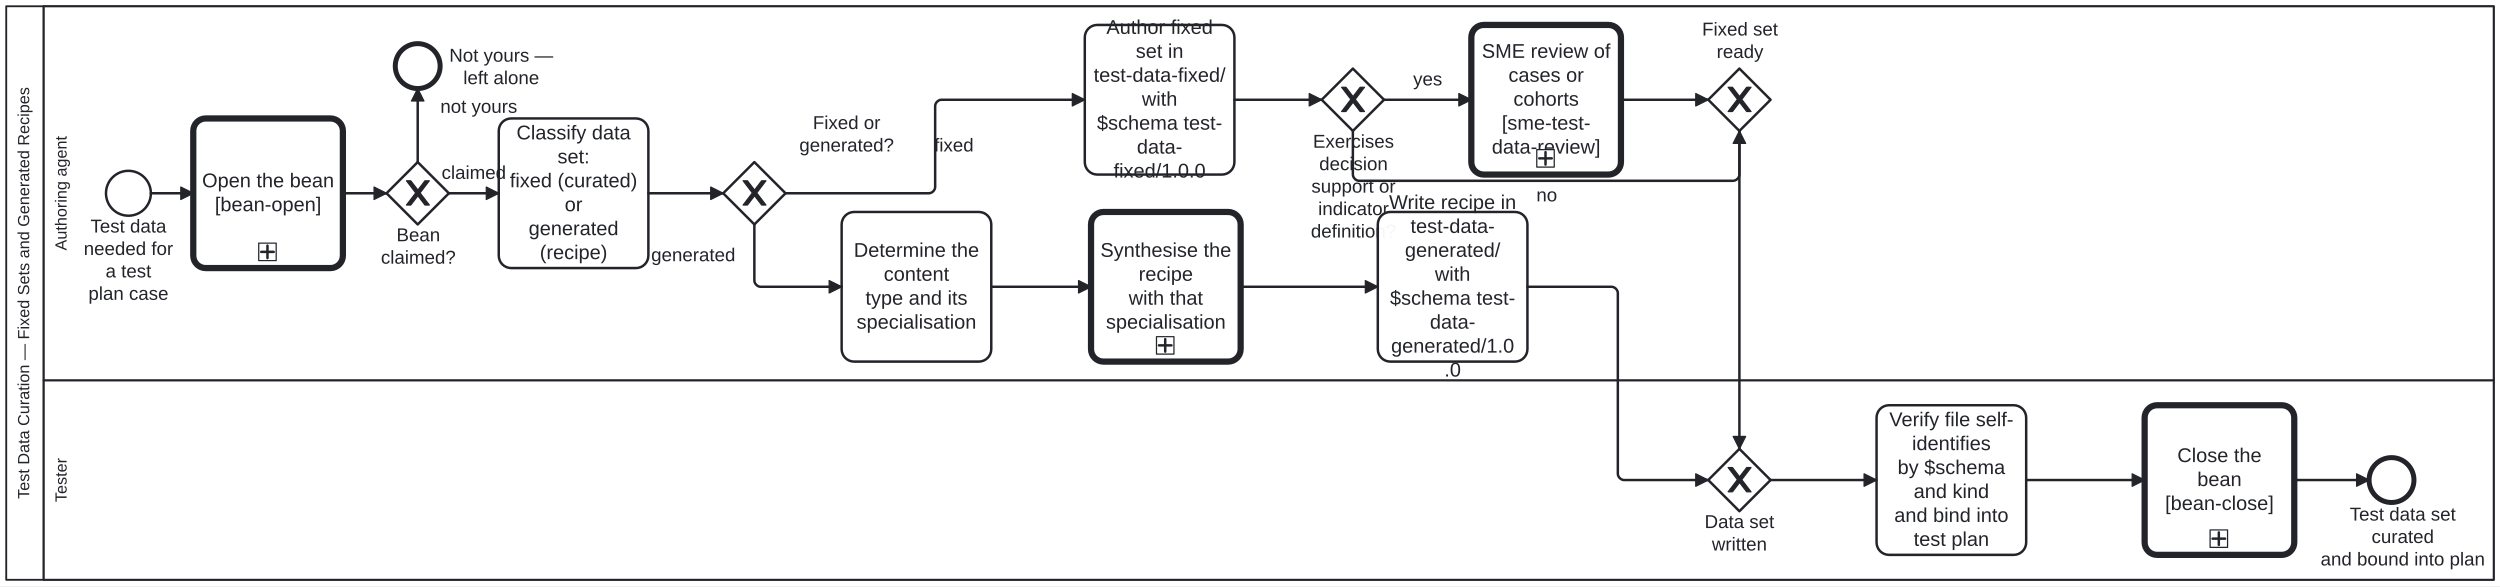
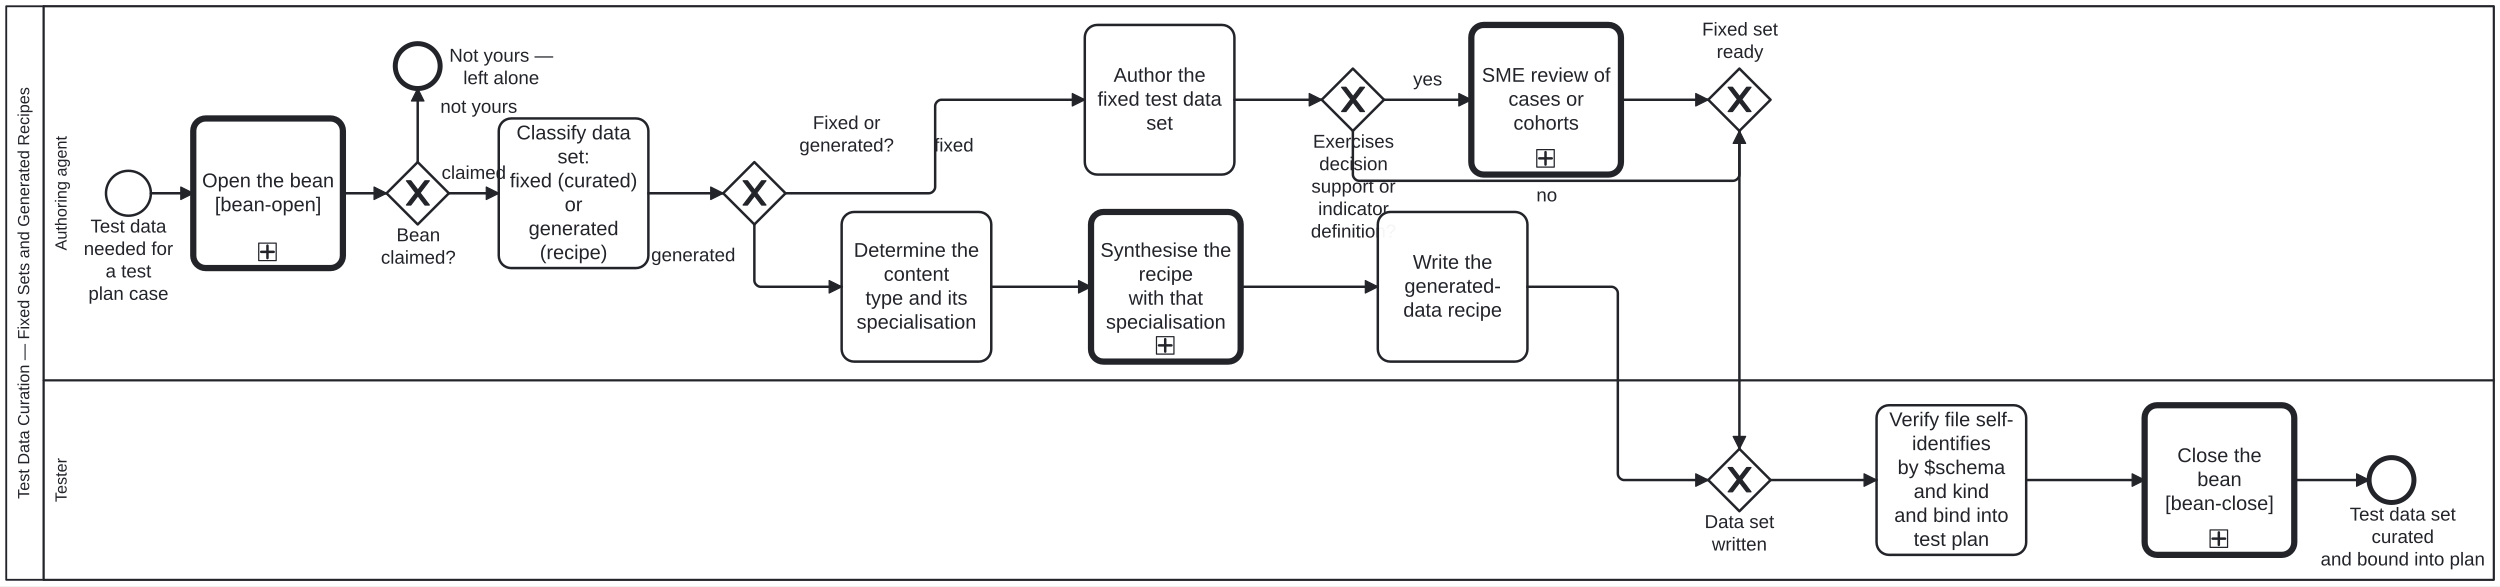
<svg xmlns="http://www.w3.org/2000/svg" width="100%" style="max-width:100%;height:auto" viewBox="115 55 2005 470" version="1.1">
  <rect x="115" y="55" width="2005" height="470" fill="#ffffff" />
  <g class="djs-group">
    <g class="djs-element djs-shape" data-element-id="Participant_TestDataCuration" style="display: block;" transform="matrix(1 0 0 1 120 60)">
      <g class="djs-visual">
        <rect x="0" y="0" width="1995" height="460" rx="0" ry="0" style="stroke-linecap: round; stroke-linejoin: round; stroke: rgb(34, 36, 42); stroke-width: 1.5px; fill: white; fill-opacity: 0.95;" />
        <path style="fill: none; stroke-linecap: round; stroke-linejoin: round; stroke: rgb(34, 36, 42); stroke-width: 1.5px;" d="M30,0L30,460" />
        <text lineHeight="1.05" class="djs-label" transform="matrix(-1.83697e-16 -1 1 -1.83697e-16 0 460)" style="font-family: Arial, sans-serif; font-size: 13px; font-weight: normal; fill: rgb(34, 36, 42);">
          <tspan x="64.888" y="18.413">Test Data Curation — Fixed Sets and Generated Recipes</tspan>
        </text>
      </g>
      <rect class="djs-hit djs-hit-all" x="0" y="0" width="1995" height="460" style="fill: none; stroke-opacity: 0; stroke: white; stroke-width: 15px;" />
    </g>
    <g class="djs-children">
      <g class="djs-group">
        <g class="djs-element djs-shape" data-element-id="Lane_Tester" style="display: block;" transform="matrix(1 0 0 1 150 360)">
          <g class="djs-visual">
            <rect x="0" y="0" width="1965" height="160" rx="0" ry="0" style="stroke-linecap: round; stroke-linejoin: round; stroke: rgb(34, 36, 42); stroke-width: 1.5px; fill: white; fill-opacity: 0.25;" />
            <text lineHeight="1.05" class="djs-label" transform="matrix(-1.83697e-16 -1 1 -1.83697e-16 0 160)" style="font-family: Arial, sans-serif; font-size: 13px; font-weight: normal; fill: rgb(34, 36, 42);">
              <tspan x="62.3" y="18.413">Tester</tspan>
            </text>
          </g>
          <rect class="djs-hit djs-hit-all" x="0" y="0" width="1965" height="160" style="fill: none; stroke-opacity: 0; stroke: white; stroke-width: 15px;" />
        </g>
      </g>
      <g class="djs-group">
        <g class="djs-element djs-shape" data-element-id="Lane_Author" style="display: block;" transform="matrix(1 0 0 1 150 60)">
          <g class="djs-visual">
            <rect x="0" y="0" width="1965" height="300" rx="0" ry="0" style="stroke-linecap: round; stroke-linejoin: round; stroke: rgb(34, 36, 42); stroke-width: 1.5px; fill: white; fill-opacity: 0.25;" />
            <text lineHeight="1.05" class="djs-label" transform="matrix(-1.83697e-16 -1 1 -1.83697e-16 0 300)" style="font-family: Arial, sans-serif; font-size: 13px; font-weight: normal; fill: rgb(34, 36, 42);">
              <tspan x="104.103" y="18.413">Authoring agent</tspan>
            </text>
          </g>
          <rect class="djs-hit djs-hit-all" x="0" y="0" width="1965" height="300" style="fill: none; stroke-opacity: 0; stroke: white; stroke-width: 15px;" />
        </g>
      </g>
      <g class="djs-group">
        <g class="djs-element djs-shape" data-element-id="Start_Curation" style="display: block;" transform="matrix(1 0 0 1 200 192)">
          <g class="djs-visual">
            <circle cx="18" cy="18" r="18" style="stroke-linecap: round; stroke-linejoin: round; stroke: rgb(34, 36, 42); stroke-width: 2px; fill: white; fill-opacity: 0.95;" />
          </g>
          <rect class="djs-hit djs-hit-all" x="0" y="0" width="36" height="36" style="fill: none; stroke-opacity: 0; stroke: white; stroke-width: 15px;" />
        </g>
      </g>
      <g class="djs-group">
        <g class="djs-element djs-shape" data-element-id="Start_Curation_label" style="display: block;" transform="matrix(1 0 0 1 182 228)">
          <g class="djs-visual">
            <text lineHeight="1.2" class="djs-label" style="font-family: Arial, sans-serif; font-size: 15px; font-weight: normal; fill: rgb(34, 36, 42);">
              <tspan x="5.564" y="13.5">Test data </tspan>
              <tspan x="0.137" y="31.5">needed for</tspan>
              <tspan x="17.656" y="49.5">a test </tspan>
              <tspan x="3.894" y="67.5">plan case</tspan>
            </text>
          </g>
          <rect class="djs-hit djs-hit-all" x="0" y="0" width="72" height="72" style="fill: none; stroke-opacity: 0; stroke: white; stroke-width: 15px;" />
        </g>
      </g>
      <g class="djs-group">
        <g class="djs-element djs-shape" data-element-id="Task_ClassifySet" style="display: block;" transform="matrix(1 0 0 1 515 150)">
          <g class="djs-visual">
            <rect x="0" y="0" width="120" height="120" rx="10" ry="10" style="stroke-linecap: round; stroke-linejoin: round; stroke: rgb(34, 36, 42); stroke-width: 2px; fill: white; fill-opacity: 0.95;" />
            <text lineHeight="1.2" class="djs-label" style="font-family: Arial, sans-serif; font-size: 16px; font-weight: normal; fill: rgb(34, 36, 42);">
              <tspan x="14.203" y="16.8">Classify data </tspan>
              <tspan x="47.105" y="36">set:</tspan>
              <tspan x="8.867" y="55.2">fixed (curated)</tspan>
              <tspan x="52.887" y="74.4">or</tspan>
              <tspan x="23.969" y="93.6">generated </tspan>
              <tspan x="32.883" y="112.8">(recipe)</tspan>
            </text>
          </g>
          <rect class="djs-hit djs-hit-all" x="0" y="0" width="120" height="120" style="fill: none; stroke-opacity: 0; stroke: white; stroke-width: 15px;" />
        </g>
      </g>
      <g class="djs-group">
        <g class="djs-element djs-shape" data-element-id="GW_SetKind" style="display: block;" transform="matrix(1 0 0 1 695 185)">
          <g class="djs-visual">
            <polygon points="25,0 50,25 25,50 0,25" style="stroke-linecap: round; stroke-linejoin: round; stroke: rgb(34, 36, 42); stroke-width: 2px; fill: white; fill-opacity: 0.95;" />
            <path d="m 16,15 7.429,9.714 -7.429,9.714 3.429,0 5.714,-7.464 5.714,7.464 3.429,0 -7.429,-9.714 7.429,-9.714 -3.429,0 -5.714,7.464 -5.714,-7.464 -3.429,0 z" style="fill: rgb(34, 36, 42); stroke-linecap: round; stroke-linejoin: round; stroke: rgb(34, 36, 42); stroke-width: 1px;" />
          </g>
          <rect class="djs-hit djs-hit-all" x="0" y="0" width="50" height="50" style="fill: none; stroke-opacity: 0; stroke: white; stroke-width: 15px;" />
        </g>
      </g>
      <g class="djs-group">
        <g class="djs-element djs-shape" data-element-id="GW_SetKind_label" style="display: block;" transform="matrix(1 0 0 1 756 145)">
          <g class="djs-visual">
            <text lineHeight="1.2" class="djs-label" style="font-family: Arial, sans-serif; font-size: 15px; font-weight: normal; fill: rgb(34, 36, 42);">
              <tspan x="10.908" y="13.5">Fixed or</tspan>
              <tspan x="0.05" y="31.5">generated?</tspan>
            </text>
          </g>
          <rect class="djs-hit djs-hit-all" x="0" y="0" width="76" height="36" style="fill: none; stroke-opacity: 0; stroke: white; stroke-width: 15px;" />
        </g>
      </g>
      <g class="djs-group">
        <g class="djs-element djs-shape" data-element-id="Task_CurateFixed" style="display: block;" transform="matrix(1 0 0 1 985 75)">
          <g class="djs-visual">
            <rect x="0" y="0" width="120" height="120" rx="10" ry="10" style="stroke-linecap: round; stroke-linejoin: round; stroke: rgb(34, 36, 42); stroke-width: 2px; fill: white; fill-opacity: 0.95;" />
            <text lineHeight="1.2" class="djs-label" style="font-family: Arial, sans-serif; font-size: 16px; font-weight: normal; fill: rgb(34, 36, 42);">
-               <tspan x="17.309" y="7.2">Author fixed </tspan>
-               <tspan x="40.879" y="26.4">set in</tspan>
-               <tspan x="7.086" y="45.6">test-data-fixed/</tspan>
-               <tspan x="45.773" y="64.8">with</tspan>
-               <tspan x="9.758" y="84">$schema test-</tspan>
-               <tspan x="41.766" y="103.2">data-</tspan>
-               <tspan x="23.086" y="122.4">fixed/1.0.0</tspan>
+               <tspan x="23.086" y="45.6">Author the </tspan>
+               <tspan x="10.191" y="64.8">fixed test data </tspan>
+               <tspan x="49.328" y="84">set</tspan>
            </text>
          </g>
          <rect class="djs-hit djs-hit-all" x="0" y="0" width="120" height="120" style="fill: none; stroke-opacity: 0; stroke: white; stroke-width: 15px;" />
        </g>
      </g>
      <g class="djs-group">
        <g class="djs-element djs-shape" data-element-id="GW_NeedsSmeReview" style="display: block;" transform="matrix(1 0 0 1 1175 110)">
          <g class="djs-visual">
            <polygon points="25,0 50,25 25,50 0,25" style="stroke-linecap: round; stroke-linejoin: round; stroke: rgb(34, 36, 42); stroke-width: 2px; fill: white; fill-opacity: 0.95;" />
            <path d="m 16,15 7.429,9.714 -7.429,9.714 3.429,0 5.714,-7.464 5.714,7.464 3.429,0 -7.429,-9.714 7.429,-9.714 -3.429,0 -5.714,7.464 -5.714,-7.464 -3.429,0 z" style="fill: rgb(34, 36, 42); stroke-linecap: round; stroke-linejoin: round; stroke: rgb(34, 36, 42); stroke-width: 1px;" />
          </g>
          <rect class="djs-hit djs-hit-all" x="0" y="0" width="50" height="50" style="fill: none; stroke-opacity: 0; stroke: white; stroke-width: 15px;" />
        </g>
      </g>
      <g class="djs-group">
        <g class="djs-element djs-shape" data-element-id="GW_NeedsSmeReview_label" style="display: block;" transform="matrix(1 0 0 1 1166 160)">
          <g class="djs-visual">
            <text lineHeight="1.2" class="djs-label" style="font-family: Arial, sans-serif; font-size: 15px; font-weight: normal; fill: rgb(34, 36, 42);">
              <tspan x="1.991" y="13.5">Exercises</tspan>
              <tspan x="6.983" y="31.5">decision</tspan>
              <tspan x="0.732" y="49.5">support or</tspan>
              <tspan x="6.152" y="67.5">indicator</tspan>
              <tspan x="0.307" y="85.5">definition?</tspan>
            </text>
          </g>
          <rect class="djs-hit djs-hit-all" x="0" y="0" width="69" height="90" style="fill: none; stroke-opacity: 0; stroke: white; stroke-width: 15px;" />
        </g>
      </g>
      <g class="djs-group">
        <a class="fa-subprocess-link" href="https://litlfred.github.io/folio-assistant/cat-harness/process/Process_SmeTestDataReview" target="_top">
          <g class="djs-element djs-shape" data-element-id="Call_SmeReview" style="display: block;" transform="matrix(1 0 0 1 1295 75)">
            <g class="djs-visual">
              <rect x="0" y="0" width="120" height="120" rx="10" ry="10" style="stroke-linecap: round; stroke-linejoin: round; stroke: rgb(34, 36, 42); stroke-width: 5px; fill: white; fill-opacity: 0.95;" />
              <text lineHeight="1.2" class="djs-label" style="font-family: Arial, sans-serif; font-size: 16px; font-weight: normal; fill: rgb(34, 36, 42);">
-                 <tspan x="8.43" y="26.4">SME review of</tspan>
-                 <tspan x="29.766" y="45.6">cases or </tspan>
-                 <tspan x="33.766" y="64.8">cohorts</tspan>
-                 <tspan x="24.441" y="84">[sme-test-</tspan>
-                 <tspan x="16.426" y="103.2">data-review]</tspan>
+                 <tspan x="8.43" y="45.6">SME review of </tspan>
+                 <tspan x="29.766" y="64.8">cases or </tspan>
+                 <tspan x="33.766" y="84">cohorts</tspan>
              </text>
              <rect x="0" y="0" width="14" height="14" rx="0" ry="0" style="stroke-linecap: round; stroke-linejoin: round; stroke: rgb(34, 36, 42); stroke-width: 1px; fill: white;" transform="matrix(1 0 0 1 52.5 100)" />
              <path data-marker="sub-process" d="m52.5,100 m 7,2 l 0,10 m -5,-5 l 10,0" style="fill: white; stroke-linecap: round; stroke-linejoin: round; stroke: rgb(34, 36, 42); stroke-width: 2px;" />
            </g>
            <rect class="djs-hit djs-hit-all" x="0" y="0" width="120" height="120" style="fill: none; stroke-opacity: 0; stroke: white; stroke-width: 15px;" />
          </g>
        </a>
      </g>
      <g class="djs-group">
        <g class="djs-element djs-shape" data-element-id="GW_JoinFixed" style="display: block;" transform="matrix(1 0 0 1 1485 110)">
          <g class="djs-visual">
            <polygon points="25,0 50,25 25,50 0,25" style="stroke-linecap: round; stroke-linejoin: round; stroke: rgb(34, 36, 42); stroke-width: 2px; fill: white; fill-opacity: 0.95;" />
            <path d="m 16,15 7.429,9.714 -7.429,9.714 3.429,0 5.714,-7.464 5.714,7.464 3.429,0 -7.429,-9.714 7.429,-9.714 -3.429,0 -5.714,7.464 -5.714,-7.464 -3.429,0 z" style="fill: rgb(34, 36, 42); stroke-linecap: round; stroke-linejoin: round; stroke: rgb(34, 36, 42); stroke-width: 1px;" />
          </g>
          <rect class="djs-hit djs-hit-all" x="0" y="0" width="50" height="50" style="fill: none; stroke-opacity: 0; stroke: white; stroke-width: 15px;" />
        </g>
      </g>
      <g class="djs-group">
        <g class="djs-element djs-shape" data-element-id="GW_JoinFixed_label" style="display: block;" transform="matrix(1 0 0 1 1480 70)">
          <g class="djs-visual">
            <text lineHeight="1.2" class="djs-label" style="font-family: Arial, sans-serif; font-size: 15px; font-weight: normal; fill: rgb(34, 36, 42);">
              <tspan x="0.072" y="13.5">Fixed set</tspan>
              <tspan x="11.739" y="31.5">ready</tspan>
            </text>
          </g>
          <rect class="djs-hit djs-hit-all" x="0" y="0" width="61" height="36" style="fill: none; stroke-opacity: 0; stroke: white; stroke-width: 15px;" />
        </g>
      </g>
      <g class="djs-group">
        <g class="djs-element djs-shape" data-element-id="Task_DetermineSpecialisation" style="display: block;" transform="matrix(1 0 0 1 790 225)">
          <g class="djs-visual">
            <rect x="0" y="0" width="120" height="120" rx="10" ry="10" style="stroke-linecap: round; stroke-linejoin: round; stroke: rgb(34, 36, 42); stroke-width: 2px; fill: white; fill-opacity: 0.95;" />
            <text lineHeight="1.2" class="djs-label" style="font-family: Arial, sans-serif; font-size: 16px; font-weight: normal; fill: rgb(34, 36, 42);">
              <tspan x="9.754" y="36">Determine the </tspan>
              <tspan x="33.758" y="55.2">content</tspan>
              <tspan x="19.086" y="74.4">type and its</tspan>
              <tspan x="11.973" y="93.6">specialisation</tspan>
            </text>
          </g>
          <rect class="djs-hit djs-hit-all" x="0" y="0" width="120" height="120" style="fill: none; stroke-opacity: 0; stroke: white; stroke-width: 15px;" />
        </g>
      </g>
      <g class="djs-group">
        <g class="djs-element djs-shape" data-element-id="Call_ContentTypeSpecialisation" style="display: block;" transform="matrix(1 0 0 1 990 225)">
          <g class="djs-visual">
            <rect x="0" y="0" width="120" height="120" rx="10" ry="10" style="stroke-linecap: round; stroke-linejoin: round; stroke: rgb(34, 36, 42); stroke-width: 5px; fill: white; fill-opacity: 0.95;" />
            <text lineHeight="1.2" class="djs-label" style="font-family: Arial, sans-serif; font-size: 16px; font-weight: normal; fill: rgb(34, 36, 42);">
              <tspan x="7.523" y="36">Synthesise the</tspan>
              <tspan x="38.211" y="55.2">recipe</tspan>
              <tspan x="30.207" y="74.4">with that</tspan>
              <tspan x="11.973" y="93.6">specialisation</tspan>
            </text>
            <rect x="0" y="0" width="14" height="14" rx="0" ry="0" style="stroke-linecap: round; stroke-linejoin: round; stroke: rgb(34, 36, 42); stroke-width: 1px; fill: white;" transform="matrix(1 0 0 1 52.5 100)" />
            <path data-marker="sub-process" d="m52.5,100 m 7,2 l 0,10 m -5,-5 l 10,0" style="fill: white; stroke-linecap: round; stroke-linejoin: round; stroke: rgb(34, 36, 42); stroke-width: 2px;" />
          </g>
          <rect class="djs-hit djs-hit-all" x="0" y="0" width="120" height="120" style="fill: none; stroke-opacity: 0; stroke: white; stroke-width: 15px;" />
        </g>
      </g>
      <g class="djs-group">
        <g class="djs-element djs-shape" data-element-id="Task_WriteRecipe" style="display: block;" transform="matrix(1 0 0 1 1220 225)">
          <g class="djs-visual">
            <rect x="0" y="0" width="120" height="120" rx="10" ry="10" style="stroke-linecap: round; stroke-linejoin: round; stroke: rgb(34, 36, 42); stroke-width: 2px; fill: white; fill-opacity: 0.95;" />
            <text lineHeight="1.2" class="djs-label" style="font-family: Arial, sans-serif; font-size: 16px; font-weight: normal; fill: rgb(34, 36, 42);">
-               <tspan x="9.02" y="-2.4">Write recipe in</tspan>
-               <tspan x="26.207" y="16.8">test-data-</tspan>
-               <tspan x="21.746" y="36">generated/ </tspan>
-               <tspan x="45.773" y="55.2">with</tspan>
-               <tspan x="9.758" y="74.4">$schema test-</tspan>
-               <tspan x="41.766" y="93.6">data-</tspan>
-               <tspan x="10.625" y="112.8">generated/1.0</tspan>
-               <tspan x="53.328" y="132">.0</tspan>
+               <tspan x="28.137" y="45.6">Write the </tspan>
+               <tspan x="21.305" y="64.8">generated-</tspan>
+               <tspan x="20.418" y="84">data recipe</tspan>
            </text>
          </g>
          <rect class="djs-hit djs-hit-all" x="0" y="0" width="120" height="120" style="fill: none; stroke-opacity: 0; stroke: white; stroke-width: 15px;" />
        </g>
      </g>
      <g class="djs-group">
        <g class="djs-element djs-shape" data-element-id="GW_MergeKind" style="display: block;" transform="matrix(1 0 0 1 1485 415)">
          <g class="djs-visual">
            <polygon points="25,0 50,25 25,50 0,25" style="stroke-linecap: round; stroke-linejoin: round; stroke: rgb(34, 36, 42); stroke-width: 2px; fill: white; fill-opacity: 0.95;" />
            <path d="m 16,15 7.429,9.714 -7.429,9.714 3.429,0 5.714,-7.464 5.714,7.464 3.429,0 -7.429,-9.714 7.429,-9.714 -3.429,0 -5.714,7.464 -5.714,-7.464 -3.429,0 z" style="fill: rgb(34, 36, 42); stroke-linecap: round; stroke-linejoin: round; stroke: rgb(34, 36, 42); stroke-width: 1px;" />
          </g>
          <rect class="djs-hit djs-hit-all" x="0" y="0" width="50" height="50" style="fill: none; stroke-opacity: 0; stroke: white; stroke-width: 15px;" />
        </g>
      </g>
      <g class="djs-group">
        <g class="djs-element djs-shape" data-element-id="GW_MergeKind_label" style="display: block;" transform="matrix(1 0 0 1 1482 465)">
          <g class="djs-visual">
            <text lineHeight="1.2" class="djs-label" style="font-family: Arial, sans-serif; font-size: 15px; font-weight: normal; fill: rgb(34, 36, 42);">
              <tspan x="0.069" y="13.5">Data set</tspan>
              <tspan x="5.91" y="31.5">written</tspan>
            </text>
          </g>
          <rect class="djs-hit djs-hit-all" x="0" y="0" width="56" height="36" style="fill: none; stroke-opacity: 0; stroke: white; stroke-width: 15px;" />
        </g>
      </g>
      <g class="djs-group">
        <g class="djs-element djs-shape" data-element-id="Task_VerifySelfIdentifying" style="display: block;" transform="matrix(1 0 0 1 1620 380)">
          <g class="djs-visual">
            <rect x="0" y="0" width="120" height="120" rx="10" ry="10" style="stroke-linecap: round; stroke-linejoin: round; stroke: rgb(34, 36, 42); stroke-width: 2px; fill: white; fill-opacity: 0.95;" />
            <text lineHeight="1.2" class="djs-label" style="font-family: Arial, sans-serif; font-size: 16px; font-weight: normal; fill: rgb(34, 36, 42);">
              <tspan x="10.207" y="16.8">Verify file self-</tspan>
              <tspan x="28.426" y="36">identifies</tspan>
              <tspan x="16.867" y="55.2">by $schema </tspan>
              <tspan x="29.754" y="74.4">and kind</tspan>
              <tspan x="14.184" y="93.6">and bind into </tspan>
              <tspan x="29.758" y="112.8">test plan</tspan>
            </text>
          </g>
          <rect class="djs-hit djs-hit-all" x="0" y="0" width="120" height="120" style="fill: none; stroke-opacity: 0; stroke: white; stroke-width: 15px;" />
        </g>
      </g>
      <g class="djs-group">
        <g class="djs-element djs-shape" data-element-id="End_Curated" style="display: block;" transform="matrix(1 0 0 1 2015 422)">
          <g class="djs-visual">
            <circle cx="18" cy="18" r="18" style="stroke-linecap: round; stroke-linejoin: round; stroke: rgb(34, 36, 42); stroke-width: 4px; fill: white; fill-opacity: 0.95;" />
          </g>
          <rect class="djs-hit djs-hit-all" x="0" y="0" width="36" height="36" style="fill: none; stroke-opacity: 0; stroke: white; stroke-width: 15px;" />
        </g>
      </g>
      <g class="djs-group">
        <g class="djs-element djs-shape" data-element-id="End_Curated_label" style="display: block;" transform="matrix(1 0 0 1 1976 459)">
          <g class="djs-visual">
            <text lineHeight="1.2" class="djs-label" style="font-family: Arial, sans-serif; font-size: 15px; font-weight: normal; fill: rgb(34, 36, 42);">
              <tspan x="23.476" y="13.5">Test data set </tspan>
              <tspan x="40.984" y="31.5">curated</tspan>
              <tspan x="0.108" y="49.5">and bound into plan</tspan>
            </text>
          </g>
          <rect class="djs-hit djs-hit-all" x="0" y="0" width="132" height="54" style="fill: none; stroke-opacity: 0; stroke: white; stroke-width: 15px;" />
        </g>
      </g>
      <g class="djs-group">
        <a class="fa-subprocess-link" href="https://litlfred.github.io/folio-assistant/cat-harness/process/Process_BeanOpen" target="_top">
          <g class="djs-element djs-shape" data-element-id="Call_BeanOpen" style="display: block;" transform="matrix(1 0 0 1 270 150)">
            <g class="djs-visual">
              <rect x="0" y="0" width="120" height="120" rx="10" ry="10" style="stroke-linecap: round; stroke-linejoin: round; stroke: rgb(34, 36, 42); stroke-width: 5px; fill: white; fill-opacity: 0.95;" />
              <text lineHeight="1.2" class="djs-label" style="font-family: Arial, sans-serif; font-size: 16px; font-weight: normal; fill: rgb(34, 36, 42);">
                <tspan x="7.066" y="55.2">Open the bean</tspan>
                <tspan x="17.297" y="74.4">[bean-open]</tspan>
              </text>
              <rect x="0" y="0" width="14" height="14" rx="0" ry="0" style="stroke-linecap: round; stroke-linejoin: round; stroke: rgb(34, 36, 42); stroke-width: 1px; fill: white;" transform="matrix(1 0 0 1 52.5 100)" />
              <path data-marker="sub-process" d="m52.5,100 m 7,2 l 0,10 m -5,-5 l 10,0" style="fill: white; stroke-linecap: round; stroke-linejoin: round; stroke: rgb(34, 36, 42); stroke-width: 2px;" />
            </g>
            <rect class="djs-hit djs-hit-all" x="0" y="0" width="120" height="120" style="fill: none; stroke-opacity: 0; stroke: white; stroke-width: 15px;" />
          </g>
        </a>
      </g>
      <g class="djs-group">
        <g class="djs-element djs-shape" data-element-id="GW_BeanYours" style="display: block;" transform="matrix(1 0 0 1 425 185)">
          <g class="djs-visual">
            <polygon points="25,0 50,25 25,50 0,25" style="stroke-linecap: round; stroke-linejoin: round; stroke: rgb(34, 36, 42); stroke-width: 2px; fill: white; fill-opacity: 0.95;" />
            <path d="m 16,15 7.429,9.714 -7.429,9.714 3.429,0 5.714,-7.464 5.714,7.464 3.429,0 -7.429,-9.714 7.429,-9.714 -3.429,0 -5.714,7.464 -5.714,-7.464 -3.429,0 z" style="fill: rgb(34, 36, 42); stroke-linecap: round; stroke-linejoin: round; stroke: rgb(34, 36, 42); stroke-width: 1px;" />
          </g>
          <rect class="djs-hit djs-hit-all" x="0" y="0" width="50" height="50" style="fill: none; stroke-opacity: 0; stroke: white; stroke-width: 15px;" />
        </g>
      </g>
      <g class="djs-group">
        <g class="djs-element djs-shape" data-element-id="GW_BeanYours_label" style="display: block;" transform="matrix(1 0 0 1 420 235)">
          <g class="djs-visual">
            <text lineHeight="1.2" class="djs-label" style="font-family: Arial, sans-serif; font-size: 15px; font-weight: normal; fill: rgb(34, 36, 42);">
              <tspan x="12.984" y="13.5">Bean </tspan>
              <tspan x="0.485" y="31.5">claimed?</tspan>
            </text>
          </g>
          <rect class="djs-hit djs-hit-all" x="0" y="0" width="61" height="36" style="fill: none; stroke-opacity: 0; stroke: white; stroke-width: 15px;" />
        </g>
      </g>
      <g class="djs-group">
        <g class="djs-element djs-shape" data-element-id="End_BeanNotYours" style="display: block;" transform="matrix(1 0 0 1 432 90)">
          <g class="djs-visual">
            <circle cx="18" cy="18" r="18" style="stroke-linecap: round; stroke-linejoin: round; stroke: rgb(34, 36, 42); stroke-width: 4px; fill: white; fill-opacity: 0.95;" />
          </g>
          <rect class="djs-hit djs-hit-all" x="0" y="0" width="36" height="36" style="fill: none; stroke-opacity: 0; stroke: white; stroke-width: 15px;" />
        </g>
      </g>
      <g class="djs-group">
        <g class="djs-element djs-shape" data-element-id="End_BeanNotYours_label" style="display: block;" transform="matrix(1 0 0 1 475 91)">
          <g class="djs-visual">
            <text lineHeight="1.2" class="djs-label" style="font-family: Arial, sans-serif; font-size: 15px; font-weight: normal; fill: rgb(34, 36, 42);">
              <tspan x="0.322" y="13.5">Not yours —</tspan>
              <tspan x="11.561" y="31.5">left alone</tspan>
            </text>
          </g>
          <rect class="djs-hit djs-hit-all" x="0" y="0" width="84" height="36" style="fill: none; stroke-opacity: 0; stroke: white; stroke-width: 15px;" />
        </g>
      </g>
      <g class="djs-group">
        <a class="fa-subprocess-link" href="https://litlfred.github.io/folio-assistant/cat-harness/process/Process_BeanClose" target="_top">
          <g class="djs-element djs-shape" data-element-id="Call_BeanClose" style="display: block;" transform="matrix(1 0 0 1 1835 380)">
            <g class="djs-visual">
              <rect x="0" y="0" width="120" height="120" rx="10" ry="10" style="stroke-linecap: round; stroke-linejoin: round; stroke: rgb(34, 36, 42); stroke-width: 5px; fill: white; fill-opacity: 0.95;" />
              <text lineHeight="1.2" class="djs-label" style="font-family: Arial, sans-serif; font-size: 16px; font-weight: normal; fill: rgb(34, 36, 42);">
                <tspan x="26.203" y="45.6">Close the </tspan>
                <tspan x="42.203" y="64.8">bean</tspan>
                <tspan x="16.418" y="84">[bean-close]</tspan>
              </text>
              <rect x="0" y="0" width="14" height="14" rx="0" ry="0" style="stroke-linecap: round; stroke-linejoin: round; stroke: rgb(34, 36, 42); stroke-width: 1px; fill: white;" transform="matrix(1 0 0 1 52.5 100)" />
              <path data-marker="sub-process" d="m52.5,100 m 7,2 l 0,10 m -5,-5 l 10,0" style="fill: white; stroke-linecap: round; stroke-linejoin: round; stroke: rgb(34, 36, 42); stroke-width: 2px;" />
            </g>
            <rect class="djs-hit djs-hit-all" x="0" y="0" width="120" height="120" style="fill: none; stroke-opacity: 0; stroke: white; stroke-width: 15px;" />
          </g>
        </a>
      </g>
      <g class="djs-group">
        <g class="djs-element djs-connection" data-element-id="Flow_1" style="display: block;">
          <g class="djs-visual">
            <defs>
              <marker id="folio-marker-1" viewBox="0 0 20 20" refX="11" refY="10" markerWidth="10" markerHeight="10" orient="auto">
                <path d="M 1 5 L 11 10 L 1 15 Z" style="stroke-linecap: round; stroke-linejoin: round; stroke: rgb(34, 36, 42); stroke-width: 1px; fill: rgb(34, 36, 42);" />
              </marker>
            </defs>
            <path data-corner-radius="5" style="fill: none; stroke-linecap: round; stroke-linejoin: round; stroke: rgb(34, 36, 42); stroke-width: 2px; marker-end: url('#folio-marker-1');" d="M236,210L270,210" />
          </g>
          <path d="M236,210L270,210" class="djs-hit djs-hit-stroke" style="fill: none; stroke-opacity: 0; stroke: white; stroke-width: 15px;" />
        </g>
      </g>
      <g class="djs-group">
        <g class="djs-element djs-connection" data-element-id="SF_Bean_2" style="display: block;">
          <g class="djs-visual">
            <defs>
              <marker id="folio-marker-2" viewBox="0 0 20 20" refX="11" refY="10" markerWidth="10" markerHeight="10" orient="auto">
                <path d="M 1 5 L 11 10 L 1 15 Z" style="stroke-linecap: round; stroke-linejoin: round; stroke: rgb(34, 36, 42); stroke-width: 1px; fill: rgb(34, 36, 42);" />
              </marker>
            </defs>
            <path data-corner-radius="5" style="fill: none; stroke-linecap: round; stroke-linejoin: round; stroke: rgb(34, 36, 42); stroke-width: 2px; marker-end: url('#folio-marker-2');" d="M390,210L425,210" />
          </g>
          <path d="M390,210L425,210" class="djs-hit djs-hit-stroke" style="fill: none; stroke-opacity: 0; stroke: white; stroke-width: 15px;" />
        </g>
      </g>
      <g class="djs-group">
        <g class="djs-element djs-connection" data-element-id="SF_Bean_1" style="display: block;">
          <g class="djs-visual">
            <defs>
              <marker id="folio-marker-3" viewBox="0 0 20 20" refX="11" refY="10" markerWidth="10" markerHeight="10" orient="auto">
                <path d="M 1 5 L 11 10 L 1 15 Z" style="stroke-linecap: round; stroke-linejoin: round; stroke: rgb(34, 36, 42); stroke-width: 1px; fill: rgb(34, 36, 42);" />
              </marker>
            </defs>
            <path data-corner-radius="5" style="fill: none; stroke-linecap: round; stroke-linejoin: round; stroke: rgb(34, 36, 42); stroke-width: 2px; marker-end: url('#folio-marker-3');" d="M475,210L515,210" />
          </g>
          <path d="M475,210L515,210" class="djs-hit djs-hit-stroke" style="fill: none; stroke-opacity: 0; stroke: white; stroke-width: 15px;" />
        </g>
      </g>
      <g class="djs-group">
        <g class="djs-element djs-shape" data-element-id="SF_Bean_1_label" style="display: block;" transform="matrix(1 0 0 1 469 185)">
          <g class="djs-visual">
            <text lineHeight="1.2" class="djs-label" style="font-family: Arial, sans-serif; font-size: 15px; font-weight: normal; fill: rgb(34, 36, 42);">
              <tspan x="0.156" y="13.5">claimed</tspan>
            </text>
          </g>
          <rect class="djs-hit djs-hit-all" x="0" y="0" width="52" height="18" style="fill: none; stroke-opacity: 0; stroke: white; stroke-width: 15px;" />
        </g>
      </g>
      <g class="djs-group">
        <g class="djs-element djs-connection" data-element-id="SF_Bean_3" style="display: block;">
          <g class="djs-visual">
            <defs>
              <marker id="folio-marker-4" viewBox="0 0 20 20" refX="11" refY="10" markerWidth="10" markerHeight="10" orient="auto">
                <path d="M 1 5 L 11 10 L 1 15 Z" style="stroke-linecap: round; stroke-linejoin: round; stroke: rgb(34, 36, 42); stroke-width: 1px; fill: rgb(34, 36, 42);" />
              </marker>
            </defs>
            <path data-corner-radius="5" style="fill: none; stroke-linecap: round; stroke-linejoin: round; stroke: rgb(34, 36, 42); stroke-width: 2px; marker-end: url('#folio-marker-4');" d="M450,185L450,126" />
          </g>
          <path d="M450,185L450,126" class="djs-hit djs-hit-stroke" style="fill: none; stroke-opacity: 0; stroke: white; stroke-width: 15px;" />
        </g>
      </g>
      <g class="djs-group">
        <g class="djs-element djs-shape" data-element-id="SF_Bean_3_label" style="display: block;" transform="matrix(1 0 0 1 468 132)">
          <g class="djs-visual">
            <text lineHeight="1.2" class="djs-label" style="font-family: Arial, sans-serif; font-size: 15px; font-weight: normal; fill: rgb(34, 36, 42);">
              <tspan x="0.15" y="13.5">not yours</tspan>
            </text>
          </g>
          <rect class="djs-hit djs-hit-all" x="0" y="0" width="62" height="18" style="fill: none; stroke-opacity: 0; stroke: white; stroke-width: 15px;" />
        </g>
      </g>
      <g class="djs-group">
        <g class="djs-element djs-connection" data-element-id="Flow_2" style="display: block;">
          <g class="djs-visual">
            <defs>
              <marker id="folio-marker-5" viewBox="0 0 20 20" refX="11" refY="10" markerWidth="10" markerHeight="10" orient="auto">
                <path d="M 1 5 L 11 10 L 1 15 Z" style="stroke-linecap: round; stroke-linejoin: round; stroke: rgb(34, 36, 42); stroke-width: 1px; fill: rgb(34, 36, 42);" />
              </marker>
            </defs>
            <path data-corner-radius="5" style="fill: none; stroke-linecap: round; stroke-linejoin: round; stroke: rgb(34, 36, 42); stroke-width: 2px; marker-end: url('#folio-marker-5');" d="M635,210L695,210" />
          </g>
          <path d="M635,210L695,210" class="djs-hit djs-hit-stroke" style="fill: none; stroke-opacity: 0; stroke: white; stroke-width: 15px;" />
        </g>
      </g>
      <g class="djs-group">
        <g class="djs-element djs-connection" data-element-id="Flow_Fixed" style="display: block;">
          <g class="djs-visual">
            <defs>
              <marker id="folio-marker-6" viewBox="0 0 20 20" refX="11" refY="10" markerWidth="10" markerHeight="10" orient="auto">
                <path d="M 1 5 L 11 10 L 1 15 Z" style="stroke-linecap: round; stroke-linejoin: round; stroke: rgb(34, 36, 42); stroke-width: 1px; fill: rgb(34, 36, 42);" />
              </marker>
            </defs>
            <path data-corner-radius="5" style="fill: none; stroke-linecap: round; stroke-linejoin: round; stroke: rgb(34, 36, 42); stroke-width: 2px; marker-end: url('#folio-marker-6');" d="M745,210L860,210C862.5,210,865,207.5,865,205L865,140C865,137.5,867.5,135,870,135L985,135" />
          </g>
          <path d="M745,210L865,210L865,135L985,135" class="djs-hit djs-hit-stroke" style="fill: none; stroke-opacity: 0; stroke: white; stroke-width: 15px;" />
        </g>
      </g>
      <g class="djs-group">
        <g class="djs-element djs-shape" data-element-id="Flow_Fixed_label" style="display: block;" transform="matrix(1 0 0 1 864 163)">
          <g class="djs-visual">
            <text lineHeight="1.2" class="djs-label" style="font-family: Arial, sans-serif; font-size: 15px; font-weight: normal; fill: rgb(34, 36, 42);">
              <tspan x="0.158" y="13.5">fixed</tspan>
            </text>
          </g>
          <rect class="djs-hit djs-hit-all" x="0" y="0" width="32" height="18" style="fill: none; stroke-opacity: 0; stroke: white; stroke-width: 15px;" />
        </g>
      </g>
      <g class="djs-group">
        <g class="djs-element djs-connection" data-element-id="Flow_Generated" style="display: block;">
          <g class="djs-visual">
            <defs>
              <marker id="folio-marker-7" viewBox="0 0 20 20" refX="11" refY="10" markerWidth="10" markerHeight="10" orient="auto">
                <path d="M 1 5 L 11 10 L 1 15 Z" style="stroke-linecap: round; stroke-linejoin: round; stroke: rgb(34, 36, 42); stroke-width: 1px; fill: rgb(34, 36, 42);" />
              </marker>
            </defs>
            <path data-corner-radius="5" style="fill: none; stroke-linecap: round; stroke-linejoin: round; stroke: rgb(34, 36, 42); stroke-width: 2px; marker-end: url('#folio-marker-7');" d="M720,235L720,280C720,282.5,722.5,285,725,285L790,285" />
          </g>
          <path d="M720,235L720,285L790,285" class="djs-hit djs-hit-stroke" style="fill: none; stroke-opacity: 0; stroke: white; stroke-width: 15px;" />
        </g>
      </g>
      <g class="djs-group">
        <g class="djs-element djs-shape" data-element-id="Flow_Generated_label" style="display: block;" transform="matrix(1 0 0 1 637 251)">
          <g class="djs-visual">
            <text lineHeight="1.2" class="djs-label" style="font-family: Arial, sans-serif; font-size: 15px; font-weight: normal; fill: rgb(34, 36, 42);">
              <tspan x="0.221" y="13.5">generated</tspan>
            </text>
          </g>
          <rect class="djs-hit djs-hit-all" x="0" y="0" width="68" height="18" style="fill: none; stroke-opacity: 0; stroke: white; stroke-width: 15px;" />
        </g>
      </g>
      <g class="djs-group">
        <g class="djs-element djs-connection" data-element-id="Flow_Specialisation" style="display: block;">
          <g class="djs-visual">
            <defs>
              <marker id="folio-marker-8" viewBox="0 0 20 20" refX="11" refY="10" markerWidth="10" markerHeight="10" orient="auto">
                <path d="M 1 5 L 11 10 L 1 15 Z" style="stroke-linecap: round; stroke-linejoin: round; stroke: rgb(34, 36, 42); stroke-width: 1px; fill: rgb(34, 36, 42);" />
              </marker>
            </defs>
            <path data-corner-radius="5" style="fill: none; stroke-linecap: round; stroke-linejoin: round; stroke: rgb(34, 36, 42); stroke-width: 2px; marker-end: url('#folio-marker-8');" d="M910,285L990,285" />
          </g>
          <path d="M910,285L990,285" class="djs-hit djs-hit-stroke" style="fill: none; stroke-opacity: 0; stroke: white; stroke-width: 15px;" />
        </g>
      </g>
      <g class="djs-group">
        <g class="djs-element djs-connection" data-element-id="Flow_3" style="display: block;">
          <g class="djs-visual">
            <defs>
              <marker id="folio-marker-9" viewBox="0 0 20 20" refX="11" refY="10" markerWidth="10" markerHeight="10" orient="auto">
                <path d="M 1 5 L 11 10 L 1 15 Z" style="stroke-linecap: round; stroke-linejoin: round; stroke: rgb(34, 36, 42); stroke-width: 1px; fill: rgb(34, 36, 42);" />
              </marker>
            </defs>
            <path data-corner-radius="5" style="fill: none; stroke-linecap: round; stroke-linejoin: round; stroke: rgb(34, 36, 42); stroke-width: 2px; marker-end: url('#folio-marker-9');" d="M1105,135L1175,135" />
          </g>
          <path d="M1105,135L1175,135" class="djs-hit djs-hit-stroke" style="fill: none; stroke-opacity: 0; stroke: white; stroke-width: 15px;" />
        </g>
      </g>
      <g class="djs-group">
        <g class="djs-element djs-connection" data-element-id="Flow_SmeYes" style="display: block;">
          <g class="djs-visual">
            <defs>
              <marker id="folio-marker-10" viewBox="0 0 20 20" refX="11" refY="10" markerWidth="10" markerHeight="10" orient="auto">
                <path d="M 1 5 L 11 10 L 1 15 Z" style="stroke-linecap: round; stroke-linejoin: round; stroke: rgb(34, 36, 42); stroke-width: 1px; fill: rgb(34, 36, 42);" />
              </marker>
            </defs>
            <path data-corner-radius="5" style="fill: none; stroke-linecap: round; stroke-linejoin: round; stroke: rgb(34, 36, 42); stroke-width: 2px; marker-end: url('#folio-marker-10');" d="M1225,135L1295,135" />
          </g>
          <path d="M1225,135L1295,135" class="djs-hit djs-hit-stroke" style="fill: none; stroke-opacity: 0; stroke: white; stroke-width: 15px;" />
        </g>
      </g>
      <g class="djs-group">
        <g class="djs-element djs-shape" data-element-id="Flow_SmeYes_label" style="display: block;" transform="matrix(1 0 0 1 1248 110)">
          <g class="djs-visual">
            <text lineHeight="1.2" class="djs-label" style="font-family: Arial, sans-serif; font-size: 15px; font-weight: normal; fill: rgb(34, 36, 42);">
              <tspan x="0.329" y="13.5">yes</tspan>
            </text>
          </g>
          <rect class="djs-hit djs-hit-all" x="0" y="0" width="24" height="18" style="fill: none; stroke-opacity: 0; stroke: white; stroke-width: 15px;" />
        </g>
      </g>
      <g class="djs-group">
        <g class="djs-element djs-connection" data-element-id="Flow_SmeNo" style="display: block;">
          <g class="djs-visual">
            <defs>
              <marker id="folio-marker-11" viewBox="0 0 20 20" refX="11" refY="10" markerWidth="10" markerHeight="10" orient="auto">
                <path d="M 1 5 L 11 10 L 1 15 Z" style="stroke-linecap: round; stroke-linejoin: round; stroke: rgb(34, 36, 42); stroke-width: 1px; fill: rgb(34, 36, 42);" />
              </marker>
            </defs>
            <path data-corner-radius="5" style="fill: none; stroke-linecap: round; stroke-linejoin: round; stroke: rgb(34, 36, 42); stroke-width: 2px; marker-end: url('#folio-marker-11');" d="M1200,160L1200,195C1200,197.5,1202.5,200,1205,200L1505,200C1507.5,200,1510,197.5,1510,195L1510,160" />
          </g>
          <path d="M1200,160L1200,200L1510,200L1510,160" class="djs-hit djs-hit-stroke" style="fill: none; stroke-opacity: 0; stroke: white; stroke-width: 15px;" />
        </g>
      </g>
      <g class="djs-group">
        <g class="djs-element djs-shape" data-element-id="Flow_SmeNo_label" style="display: block;" transform="matrix(1 0 0 1 1347 203)">
          <g class="djs-visual">
            <text lineHeight="1.2" class="djs-label" style="font-family: Arial, sans-serif; font-size: 15px; font-weight: normal; fill: rgb(34, 36, 42);">
              <tspan x="0.158" y="13.5">no</tspan>
            </text>
          </g>
          <rect class="djs-hit djs-hit-all" x="0" y="0" width="17" height="18" style="fill: none; stroke-opacity: 0; stroke: white; stroke-width: 15px;" />
        </g>
      </g>
      <g class="djs-group">
        <g class="djs-element djs-connection" data-element-id="Flow_4" style="display: block;">
          <g class="djs-visual">
            <defs>
              <marker id="folio-marker-12" viewBox="0 0 20 20" refX="11" refY="10" markerWidth="10" markerHeight="10" orient="auto">
                <path d="M 1 5 L 11 10 L 1 15 Z" style="stroke-linecap: round; stroke-linejoin: round; stroke: rgb(34, 36, 42); stroke-width: 1px; fill: rgb(34, 36, 42);" />
              </marker>
            </defs>
            <path data-corner-radius="5" style="fill: none; stroke-linecap: round; stroke-linejoin: round; stroke: rgb(34, 36, 42); stroke-width: 2px; marker-end: url('#folio-marker-12');" d="M1415,135L1485,135" />
          </g>
          <path d="M1415,135L1485,135" class="djs-hit djs-hit-stroke" style="fill: none; stroke-opacity: 0; stroke: white; stroke-width: 15px;" />
        </g>
      </g>
      <g class="djs-group">
        <g class="djs-element djs-connection" data-element-id="Flow_5" style="display: block;">
          <g class="djs-visual">
            <defs>
              <marker id="folio-marker-13" viewBox="0 0 20 20" refX="11" refY="10" markerWidth="10" markerHeight="10" orient="auto">
                <path d="M 1 5 L 11 10 L 1 15 Z" style="stroke-linecap: round; stroke-linejoin: round; stroke: rgb(34, 36, 42); stroke-width: 1px; fill: rgb(34, 36, 42);" />
              </marker>
            </defs>
            <path data-corner-radius="5" style="fill: none; stroke-linecap: round; stroke-linejoin: round; stroke: rgb(34, 36, 42); stroke-width: 2px; marker-end: url('#folio-marker-13');" d="M1510,160L1510,415" />
          </g>
          <path d="M1510,160L1510,415" class="djs-hit djs-hit-stroke" style="fill: none; stroke-opacity: 0; stroke: white; stroke-width: 15px;" />
        </g>
      </g>
      <g class="djs-group">
        <g class="djs-element djs-connection" data-element-id="Flow_6" style="display: block;">
          <g class="djs-visual">
            <defs>
              <marker id="folio-marker-14" viewBox="0 0 20 20" refX="11" refY="10" markerWidth="10" markerHeight="10" orient="auto">
                <path d="M 1 5 L 11 10 L 1 15 Z" style="stroke-linecap: round; stroke-linejoin: round; stroke: rgb(34, 36, 42); stroke-width: 1px; fill: rgb(34, 36, 42);" />
              </marker>
            </defs>
            <path data-corner-radius="5" style="fill: none; stroke-linecap: round; stroke-linejoin: round; stroke: rgb(34, 36, 42); stroke-width: 2px; marker-end: url('#folio-marker-14');" d="M1110,285L1220,285" />
          </g>
          <path d="M1110,285L1220,285" class="djs-hit djs-hit-stroke" style="fill: none; stroke-opacity: 0; stroke: white; stroke-width: 15px;" />
        </g>
      </g>
      <g class="djs-group">
        <g class="djs-element djs-connection" data-element-id="Flow_7" style="display: block;">
          <g class="djs-visual">
            <defs>
              <marker id="folio-marker-15" viewBox="0 0 20 20" refX="11" refY="10" markerWidth="10" markerHeight="10" orient="auto">
                <path d="M 1 5 L 11 10 L 1 15 Z" style="stroke-linecap: round; stroke-linejoin: round; stroke: rgb(34, 36, 42); stroke-width: 1px; fill: rgb(34, 36, 42);" />
              </marker>
            </defs>
            <path data-corner-radius="5" style="fill: none; stroke-linecap: round; stroke-linejoin: round; stroke: rgb(34, 36, 42); stroke-width: 2px; marker-end: url('#folio-marker-15');" d="M1340,285L1407.5,285C1410,285,1412.5,287.5,1412.5,290L1412.5,435C1412.5,437.5,1415,440,1417.5,440L1485,440" />
          </g>
          <path d="M1340,285L1412.5,285L1412.5,440L1485,440" class="djs-hit djs-hit-stroke" style="fill: none; stroke-opacity: 0; stroke: white; stroke-width: 15px;" />
        </g>
      </g>
      <g class="djs-group">
        <g class="djs-element djs-connection" data-element-id="Flow_8" style="display: block;">
          <g class="djs-visual">
            <defs>
              <marker id="folio-marker-16" viewBox="0 0 20 20" refX="11" refY="10" markerWidth="10" markerHeight="10" orient="auto">
                <path d="M 1 5 L 11 10 L 1 15 Z" style="stroke-linecap: round; stroke-linejoin: round; stroke: rgb(34, 36, 42); stroke-width: 1px; fill: rgb(34, 36, 42);" />
              </marker>
            </defs>
            <path data-corner-radius="5" style="fill: none; stroke-linecap: round; stroke-linejoin: round; stroke: rgb(34, 36, 42); stroke-width: 2px; marker-end: url('#folio-marker-16');" d="M1535,440L1620,440" />
          </g>
          <path d="M1535,440L1620,440" class="djs-hit djs-hit-stroke" style="fill: none; stroke-opacity: 0; stroke: white; stroke-width: 15px;" />
        </g>
      </g>
      <g class="djs-group">
        <g class="djs-element djs-connection" data-element-id="Flow_9" style="display: block;">
          <g class="djs-visual">
            <defs>
              <marker id="folio-marker-17" viewBox="0 0 20 20" refX="11" refY="10" markerWidth="10" markerHeight="10" orient="auto">
                <path d="M 1 5 L 11 10 L 1 15 Z" style="stroke-linecap: round; stroke-linejoin: round; stroke: rgb(34, 36, 42); stroke-width: 1px; fill: rgb(34, 36, 42);" />
              </marker>
            </defs>
            <path data-corner-radius="5" style="fill: none; stroke-linecap: round; stroke-linejoin: round; stroke: rgb(34, 36, 42); stroke-width: 2px; marker-end: url('#folio-marker-17');" d="M1740,440L1835,440" />
          </g>
          <path d="M1740,440L1835,440" class="djs-hit djs-hit-stroke" style="fill: none; stroke-opacity: 0; stroke: white; stroke-width: 15px;" />
        </g>
      </g>
      <g class="djs-group">
        <g class="djs-element djs-connection" data-element-id="SF_Bean_4" style="display: block;">
          <g class="djs-visual">
            <defs>
              <marker id="folio-marker-18" viewBox="0 0 20 20" refX="11" refY="10" markerWidth="10" markerHeight="10" orient="auto">
                <path d="M 1 5 L 11 10 L 1 15 Z" style="stroke-linecap: round; stroke-linejoin: round; stroke: rgb(34, 36, 42); stroke-width: 1px; fill: rgb(34, 36, 42);" />
              </marker>
            </defs>
            <path data-corner-radius="5" style="fill: none; stroke-linecap: round; stroke-linejoin: round; stroke: rgb(34, 36, 42); stroke-width: 2px; marker-end: url('#folio-marker-18');" d="M1955,440L2015,440" />
          </g>
          <path d="M1955,440L2015,440" class="djs-hit djs-hit-stroke" style="fill: none; stroke-opacity: 0; stroke: white; stroke-width: 15px;" />
        </g>
      </g>
    </g>
  </g>
</svg>
